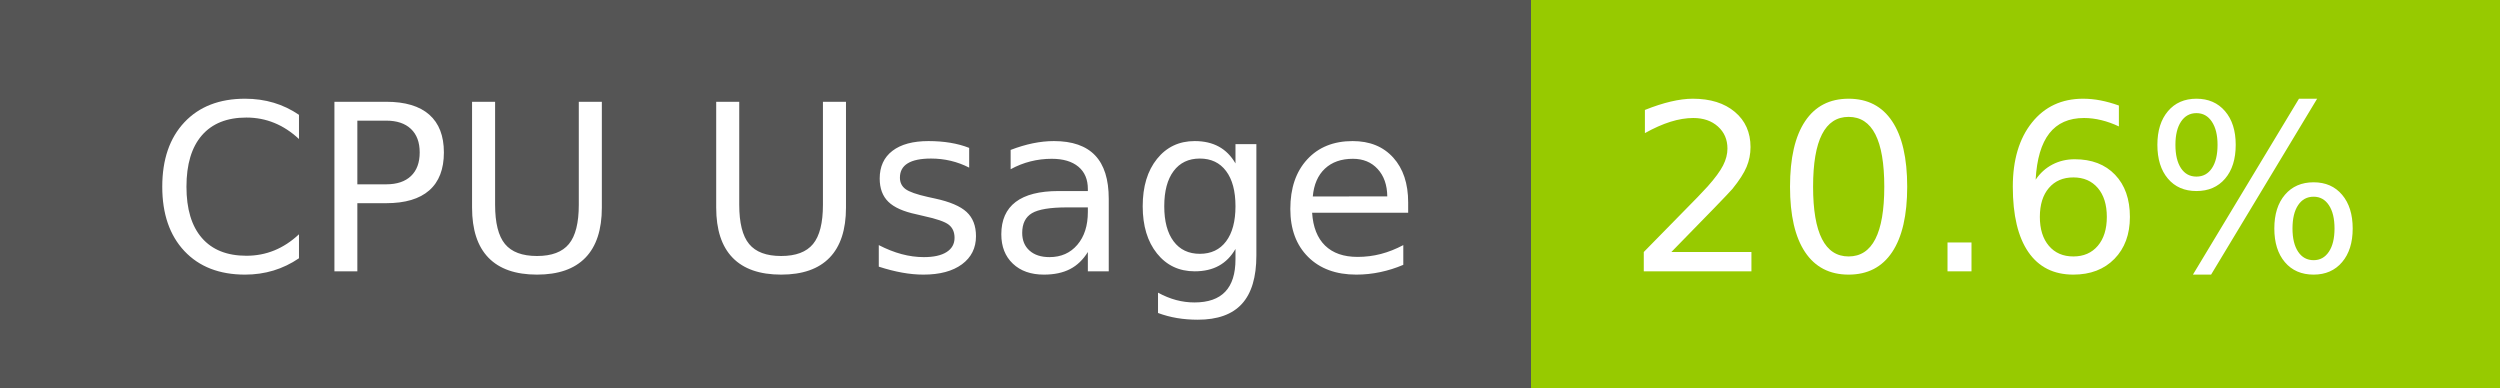
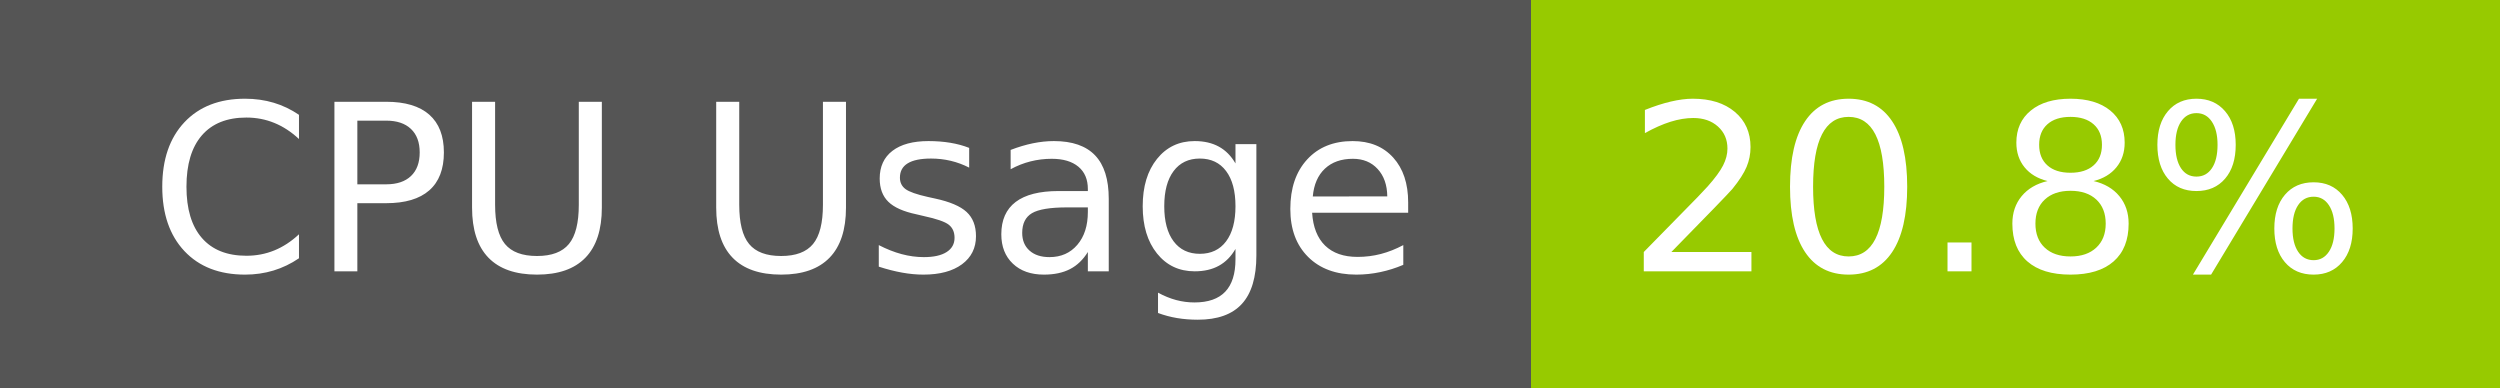
- <svg xmlns="http://www.w3.org/2000/svg" width="129" height="20" role="img" aria-label="CPU Usage: 20.6%">
+ <svg xmlns="http://www.w3.org/2000/svg" width="129" height="20" role="img" aria-label="CPU Usage: 20.8%">
  <g shape-rendering="crispEdges">
    <rect width="79" height="20" fill="#555" />
    <rect x="79" width="50" height="20" fill="#97ca00" />
  </g>
  <g fill="#fff" text-anchor="middle" font-family="Verdana,Geneva,DejaVu Sans,sans-serif" text-rendering="geometricPrecision" font-size="120">
    <text x="405" y="140" transform="scale(.1)" fill="#fff" textLength="665">CPU Usage</text>
-     <text x="1030" y="140" transform="scale(.1)" fill="#fff" textLength="390">20.6%</text>
+     <text x="1030" y="140" transform="scale(.1)" fill="#fff" textLength="390">20.8%</text>
  </g>
</svg>
